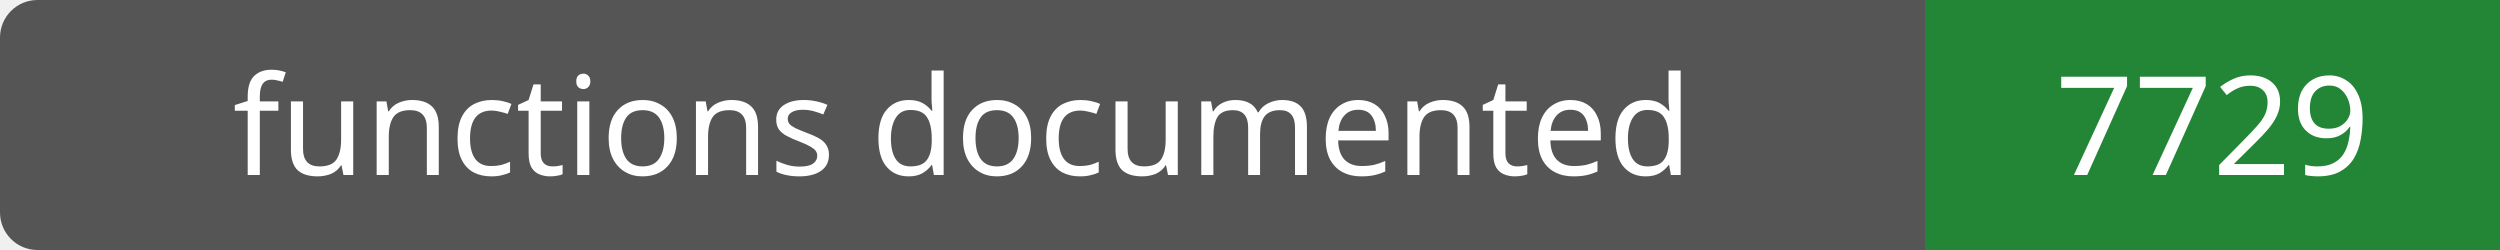
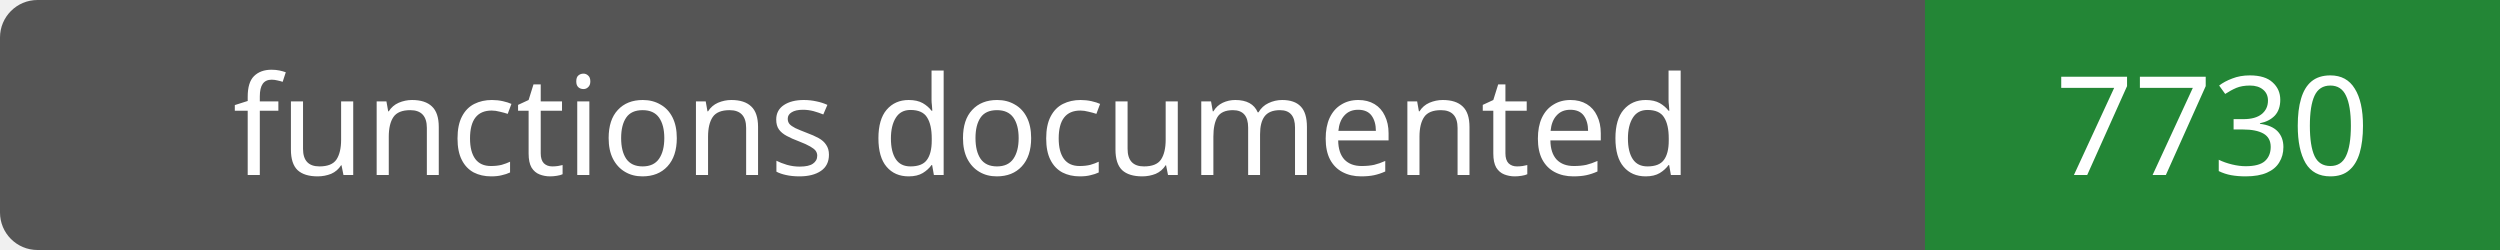
- <svg xmlns="http://www.w3.org/2000/svg" width="200" height="20" role="img" aria-label="functions documented: 7729">
+ <svg xmlns="http://www.w3.org/2000/svg" width="200" height="20" role="img" aria-label="functions documented: 7730">
  <rect width="200" height="20" rx="3" fill="#555" />
  <path fill="#238636" d="M154 0h46v20H154z" />
  <g fill="#fff" text-anchor="middle" font-family="Verdana,sans-serif" font-size="11">
    <text x="77.0" y="14">functions documented</text>
-     <text x="177.0" y="14">7729</text>
+     <text x="177.0" y="14">7730</text>
  </g>
</svg>
